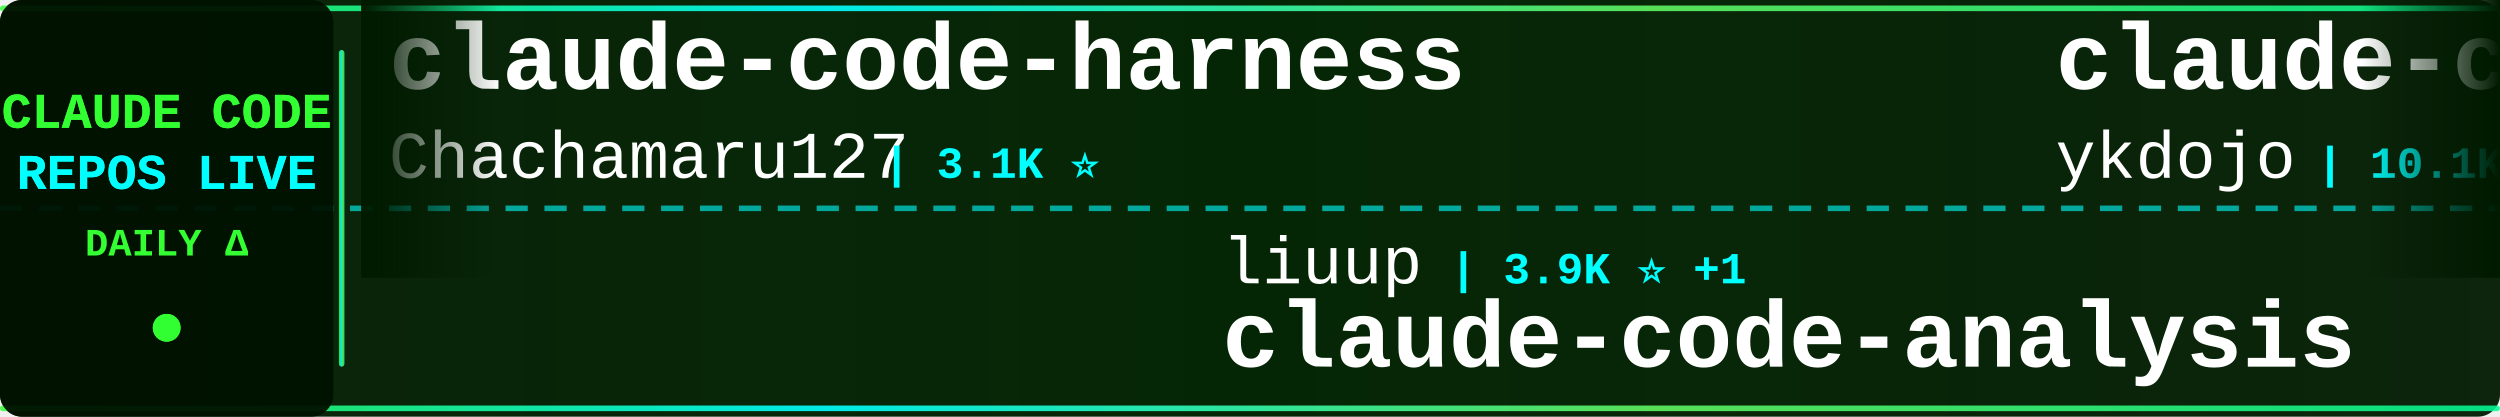
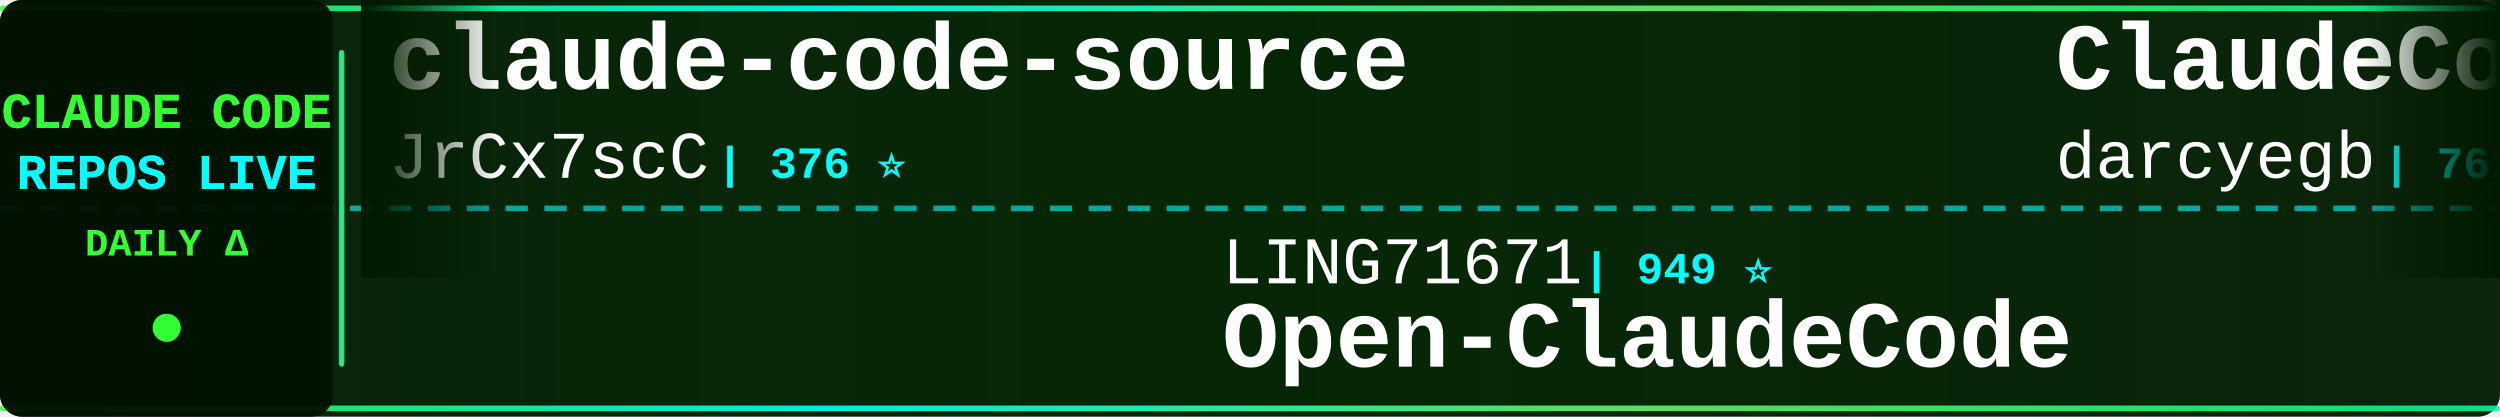
<svg xmlns="http://www.w3.org/2000/svg" width="900" height="150">
  <defs>
    <linearGradient id="tickerBg" x1="0%" y1="0%" x2="100%" y2="0%">
      <stop offset="0%" style="stop-color:#001a00;stop-opacity:0.95" />
      <stop offset="50%" style="stop-color:#002200;stop-opacity:0.98" />
      <stop offset="100%" style="stop-color:#001a00;stop-opacity:0.95" />
    </linearGradient>
    <linearGradient id="borderGrad" x1="0%" y1="0%" x2="100%" y2="0%">
      <stop offset="0%" style="stop-color:#33ff33;stop-opacity:0.85">
        <animate attributeName="stop-opacity" values="0.85;1;0.85" dur="2s" repeatCount="indefinite" />
      </stop>
      <stop offset="33%" style="stop-color:#00ffff;stop-opacity:0.9">
        <animate attributeName="stop-opacity" values="0.9;1;0.9" dur="2.2s" repeatCount="indefinite" />
      </stop>
      <stop offset="66%" style="stop-color:#66ff66;stop-opacity:0.85">
        <animate attributeName="stop-opacity" values="0.85;1;0.85" dur="1.8s" repeatCount="indefinite" />
      </stop>
      <stop offset="100%" style="stop-color:#00ff99;stop-opacity:0.85">
        <animate attributeName="stop-opacity" values="0.85;1;0.85" dur="2s" repeatCount="indefinite" />
      </stop>
    </linearGradient>
    <filter id="textGlow">
      <feGaussianBlur stdDeviation="0.1" result="coloredBlur" />
      <feMerge>
        <feMergeNode in="coloredBlur" />
        <feMergeNode in="SourceGraphic" />
      </feMerge>
    </filter>
    <filter id="metricGlow">
      <feGaussianBlur stdDeviation="0.2" result="coloredBlur" />
      <feMerge>
        <feMergeNode in="coloredBlur" />
        <feMergeNode in="SourceGraphic" />
      </feMerge>
    </filter>
    <linearGradient id="leftFade" x1="0%" y1="0%" x2="100%" y2="0%">
      <stop offset="0%" style="stop-color:#001a00;stop-opacity:1" />
      <stop offset="100%" style="stop-color:#001a00;stop-opacity:0" />
    </linearGradient>
    <linearGradient id="rightFade" x1="0%" y1="0%" x2="100%" y2="0%">
      <stop offset="0%" style="stop-color:#001a00;stop-opacity:0" />
      <stop offset="100%" style="stop-color:#001a00;stop-opacity:1" />
    </linearGradient>
  </defs>
  <rect width="900" height="150" fill="url(#tickerBg)" rx="8" />
  <rect x="0" y="2" width="900" height="2" fill="url(#borderGrad)" rx="1" />
  <rect x="0" y="146" width="900" height="2" fill="url(#borderGrad)" rx="1" />
  <line x1="0" y1="75" x2="900" y2="75" stroke="#00ffff" stroke-width="2" stroke-dasharray="8 6" opacity="0.6" />
  <rect x="0" y="0" width="120" height="150" fill="#001100" opacity="0.95" rx="8" />
  <text x="60" y="46" font-family="'Courier New', monospace" font-size="18" font-weight="bold" fill="#33ff33" text-anchor="middle" filter="url(#textGlow)">
    CLAUDE CODE
  </text>
  <text x="60" y="68" font-family="'Courier New', monospace" font-size="18" font-weight="bold" fill="#00ffff" text-anchor="middle" filter="url(#textGlow)">
    REPOS LIVE
  </text>
  <text x="60" y="92" font-family="'Courier New', monospace" font-size="14" font-weight="bold" fill="#33ff33" text-anchor="middle">
    DAILY Δ
  </text>
  <circle cx="60" cy="118" r="5" fill="#33ff33" filter="url(#metricGlow)">
    <animate attributeName="r" values="4;6;4" dur="1.5s" repeatCount="indefinite" />
    <animate attributeName="opacity" values="0.6;1;0.6" dur="1.5s" repeatCount="indefinite" />
  </circle>
  <rect x="122" y="18" width="2" height="114" fill="url(#borderGrad)" rx="1" />
  <clipPath id="tickerClip">
    <rect x="130" y="0" width="770" height="150" />
  </clipPath>
  <g clip-path="url(#tickerClip)">
    <g id="tickerItems">
      <animateTransform attributeName="transform" attributeType="XML" type="translate" from="0 0" to="-3000 0" dur="54s" repeatCount="indefinite" />
      <g transform="translate(0, 0)">
-         <text x="140" y="32" font-family="'Courier New', monospace" font-size="34" font-weight="bold" fill="#ffffff">claude-code-harness</text>
-         <text x="140" y="64" font-family="'Courier New', monospace" font-size="24" font-weight="normal" fill="#ffffff" opacity="1.0">Chachamaru127</text>
-         <text x="318" y="64" font-family="'Courier New', monospace" font-size="16" font-weight="bold" fill="#00ffff"> | 3.1K ⭐</text>
+         <text x="140" y="32" font-family="'Courier New', monospace" font-size="34" font-weight="bold" fill="#ffffff">claude-code-source</text>
+         <text x="140" y="64" font-family="'Courier New', monospace" font-size="24" font-weight="normal" fill="#ffffff" opacity="1.0">JrCx7scC</text>
+         <text x="258" y="64" font-family="'Courier New', monospace" font-size="16" font-weight="bold" fill="#00ffff"> | 376 ⭐</text>
      </g>
      <g transform="translate(300, 0)">
-         <text x="140" y="102" font-family="'Courier New', monospace" font-size="24" font-weight="normal" fill="#ffffff" opacity="1.0">liuup</text>
-         <text x="222" y="102" font-family="'Courier New', monospace" font-size="16" font-weight="bold" fill="#00ffff"> | 3.9K ⭐ +1</text>
-         <text x="140" y="132" font-family="'Courier New', monospace" font-size="34" font-weight="bold" fill="#ffffff">claude-code-analysis</text>
+         <text x="140" y="102" font-family="'Courier New', monospace" font-size="24" font-weight="normal" fill="#ffffff" opacity="1.0">LING71671</text>
+         <text x="270" y="102" font-family="'Courier New', monospace" font-size="16" font-weight="bold" fill="#00ffff"> | 949 ⭐</text>
+         <text x="140" y="132" font-family="'Courier New', monospace" font-size="34" font-weight="bold" fill="#ffffff">Open-ClaudeCode</text>
      </g>
      <g transform="translate(600, 0)">
-         <text x="140" y="32" font-family="'Courier New', monospace" font-size="34" font-weight="bold" fill="#ffffff">claude-code-tips</text>
-         <text x="140" y="64" font-family="'Courier New', monospace" font-size="24" font-weight="normal" fill="#ffffff" opacity="1.0">ykdojo</text>
-         <text x="234" y="64" font-family="'Courier New', monospace" font-size="16" font-weight="bold" fill="#00ffff"> | 10.1K ⭐ +3</text>
+         <text x="140" y="32" font-family="'Courier New', monospace" font-size="34" font-weight="bold" fill="#ffffff">ClaudeCodeAgents</text>
+         <text x="140" y="64" font-family="'Courier New', monospace" font-size="24" font-weight="normal" fill="#ffffff" opacity="1.0">darcyegb</text>
+         <text x="258" y="64" font-family="'Courier New', monospace" font-size="16" font-weight="bold" fill="#00ffff"> | 762 ⭐</text>
      </g>
      <g transform="translate(900, 0)">
-         <text x="140" y="102" font-family="'Courier New', monospace" font-size="24" font-weight="normal" fill="#ffffff" opacity="1.0">sugyan</text>
-         <text x="234" y="102" font-family="'Courier New', monospace" font-size="16" font-weight="bold" fill="#00ffff"> | 1.1K ⭐</text>
-         <text x="140" y="132" font-family="'Courier New', monospace" font-size="34" font-weight="bold" fill="#ffffff">claude-code-webui</text>
+         <text x="140" y="102" font-family="'Courier New', monospace" font-size="24" font-weight="normal" fill="#ffffff" opacity="1.0">1rgs</text>
+         <text x="210" y="102" font-family="'Courier New', monospace" font-size="16" font-weight="bold" fill="#00ffff"> | 3.7K ⭐</text>
+         <text x="140" y="132" font-family="'Courier New', monospace" font-size="34" font-weight="bold" fill="#ffffff">claude-code-proxy</text>
      </g>
      <g transform="translate(1200, 0)">
-         <text x="140" y="32" font-family="'Courier New', monospace" font-size="34" font-weight="bold" fill="#ffffff">claude-code-best-practic...</text>
-         <text x="140" y="64" font-family="'Courier New', monospace" font-size="24" font-weight="normal" fill="#ffffff" opacity="1.0">shanraisshan</text>
-         <text x="306" y="64" font-family="'Courier New', monospace" font-size="16" font-weight="bold" fill="#00ffff"> | 65.9K ⭐ +4</text>
+         <text x="140" y="32" font-family="'Courier New', monospace" font-size="34" font-weight="bold" fill="#ffffff">claude-code-analysis</text>
+         <text x="140" y="64" font-family="'Courier New', monospace" font-size="24" font-weight="normal" fill="#ffffff" opacity="1.0">liuup</text>
+         <text x="222" y="64" font-family="'Courier New', monospace" font-size="16" font-weight="bold" fill="#00ffff"> | 3.9K ⭐ +1</text>
      </g>
      <g transform="translate(1500, 0)">
-         <text x="140" y="102" font-family="'Courier New', monospace" font-size="24" font-weight="normal" fill="#ffffff" opacity="1.0">nicedreamzapp</text>
-         <text x="318" y="102" font-family="'Courier New', monospace" font-size="16" font-weight="bold" fill="#00ffff"> | 3.3K ⭐</text>
-         <text x="140" y="132" font-family="'Courier New', monospace" font-size="34" font-weight="bold" fill="#ffffff">claude-code-local</text>
+         <text x="140" y="102" font-family="'Courier New', monospace" font-size="24" font-weight="normal" fill="#ffffff" opacity="1.0">repowise-dev</text>
+         <text x="306" y="102" font-family="'Courier New', monospace" font-size="16" font-weight="bold" fill="#00ffff"> | 1.2K ⭐</text>
+         <text x="140" y="132" font-family="'Courier New', monospace" font-size="34" font-weight="bold" fill="#ffffff">claude-code-prompts</text>
      </g>
      <g transform="translate(1800, 0)">
-         <text x="140" y="32" font-family="'Courier New', monospace" font-size="34" font-weight="bold" fill="#ffffff">claude-code-workflows</text>
-         <text x="140" y="64" font-family="'Courier New', monospace" font-size="24" font-weight="normal" fill="#ffffff" opacity="1.0">OneRedOak</text>
-         <text x="270" y="64" font-family="'Courier New', monospace" font-size="16" font-weight="bold" fill="#00ffff"> | 3.9K ⭐</text>
+         <text x="140" y="32" font-family="'Courier New', monospace" font-size="34" font-weight="bold" fill="#ffffff">claude-code-from-scratch</text>
+         <text x="140" y="64" font-family="'Courier New', monospace" font-size="24" font-weight="normal" fill="#ffffff" opacity="1.0">Windy3f3f3f3f</text>
+         <text x="318" y="64" font-family="'Courier New', monospace" font-size="16" font-weight="bold" fill="#00ffff"> | 2.7K ⭐ +1</text>
      </g>
      <g transform="translate(2100, 0)">
-         <text x="140" y="102" font-family="'Courier New', monospace" font-size="24" font-weight="normal" fill="#ffffff" opacity="1.0">asgeirtj</text>
-         <text x="258" y="102" font-family="'Courier New', monospace" font-size="16" font-weight="bold" fill="#00ffff"> | 66.2K ⭐ +187</text>
-         <text x="140" y="132" font-family="'Courier New', monospace" font-size="34" font-weight="bold" fill="#ffffff">system_prompts_leaks</text>
+         <text x="140" y="102" font-family="'Courier New', monospace" font-size="24" font-weight="normal" fill="#ffffff" opacity="1.0">AprilNEA</text>
+         <text x="258" y="102" font-family="'Courier New', monospace" font-size="16" font-weight="bold" fill="#00ffff"> | 391 ⭐</text>
+         <text x="140" y="132" font-family="'Courier New', monospace" font-size="34" font-weight="bold" fill="#ffffff">claude-code-source</text>
      </g>
      <g transform="translate(2400, 0)">
-         <text x="140" y="32" font-family="'Courier New', monospace" font-size="34" font-weight="bold" fill="#ffffff">claude-code-reverse</text>
-         <text x="140" y="64" font-family="'Courier New', monospace" font-size="24" font-weight="normal" fill="#ffffff" opacity="1.0">Yuyz0112</text>
-         <text x="258" y="64" font-family="'Courier New', monospace" font-size="16" font-weight="bold" fill="#00ffff"> | 2.4K ⭐</text>
+         <text x="140" y="32" font-family="'Courier New', monospace" font-size="34" font-weight="bold" fill="#ffffff">skills</text>
+         <text x="140" y="64" font-family="'Courier New', monospace" font-size="24" font-weight="normal" fill="#ffffff" opacity="1.0">anthropics</text>
+         <text x="282" y="64" font-family="'Courier New', monospace" font-size="16" font-weight="bold" fill="#00ffff"> | 176.2K ⭐ +62</text>
      </g>
      <g transform="translate(2700, 0)">
-         <text x="140" y="102" font-family="'Courier New', monospace" font-size="24" font-weight="normal" fill="#ffffff" opacity="1.0">chauncygu</text>
-         <text x="270" y="102" font-family="'Courier New', monospace" font-size="16" font-weight="bold" fill="#00ffff"> | 2.8K ⭐</text>
-         <text x="140" y="132" font-family="'Courier New', monospace" font-size="34" font-weight="bold" fill="#ffffff">collection-claude-code-s...</text>
+         <text x="140" y="102" font-family="'Courier New', monospace" font-size="24" font-weight="normal" fill="#ffffff" opacity="1.0">Alishahryar1</text>
+         <text x="306" y="102" font-family="'Courier New', monospace" font-size="16" font-weight="bold" fill="#00ffff"> | 54.9K ⭐ +47</text>
+         <text x="140" y="132" font-family="'Courier New', monospace" font-size="34" font-weight="bold" fill="#ffffff">free-claude-code</text>
      </g>
      <g transform="translate(3000, 0)">
-         <text x="140" y="32" font-family="'Courier New', monospace" font-size="34" font-weight="bold" fill="#ffffff">claude-code-harness</text>
-         <text x="140" y="64" font-family="'Courier New', monospace" font-size="24" font-weight="normal" fill="#ffffff" opacity="1.0">Chachamaru127</text>
-         <text x="318" y="64" font-family="'Courier New', monospace" font-size="16" font-weight="bold" fill="#00ffff"> | 3.1K ⭐</text>
+         <text x="140" y="32" font-family="'Courier New', monospace" font-size="34" font-weight="bold" fill="#ffffff">claude-code-source</text>
+         <text x="140" y="64" font-family="'Courier New', monospace" font-size="24" font-weight="normal" fill="#ffffff" opacity="1.0">JrCx7scC</text>
+         <text x="258" y="64" font-family="'Courier New', monospace" font-size="16" font-weight="bold" fill="#00ffff"> | 376 ⭐</text>
      </g>
      <g transform="translate(3300, 0)">
-         <text x="140" y="102" font-family="'Courier New', monospace" font-size="24" font-weight="normal" fill="#ffffff" opacity="1.0">liuup</text>
-         <text x="222" y="102" font-family="'Courier New', monospace" font-size="16" font-weight="bold" fill="#00ffff"> | 3.9K ⭐ +1</text>
-         <text x="140" y="132" font-family="'Courier New', monospace" font-size="34" font-weight="bold" fill="#ffffff">claude-code-analysis</text>
+         <text x="140" y="102" font-family="'Courier New', monospace" font-size="24" font-weight="normal" fill="#ffffff" opacity="1.0">LING71671</text>
+         <text x="270" y="102" font-family="'Courier New', monospace" font-size="16" font-weight="bold" fill="#00ffff"> | 949 ⭐</text>
+         <text x="140" y="132" font-family="'Courier New', monospace" font-size="34" font-weight="bold" fill="#ffffff">Open-ClaudeCode</text>
      </g>
      <g transform="translate(3600, 0)">
-         <text x="140" y="32" font-family="'Courier New', monospace" font-size="34" font-weight="bold" fill="#ffffff">claude-code-tips</text>
-         <text x="140" y="64" font-family="'Courier New', monospace" font-size="24" font-weight="normal" fill="#ffffff" opacity="1.0">ykdojo</text>
-         <text x="234" y="64" font-family="'Courier New', monospace" font-size="16" font-weight="bold" fill="#00ffff"> | 10.1K ⭐ +3</text>
+         <text x="140" y="32" font-family="'Courier New', monospace" font-size="34" font-weight="bold" fill="#ffffff">ClaudeCodeAgents</text>
+         <text x="140" y="64" font-family="'Courier New', monospace" font-size="24" font-weight="normal" fill="#ffffff" opacity="1.0">darcyegb</text>
+         <text x="258" y="64" font-family="'Courier New', monospace" font-size="16" font-weight="bold" fill="#00ffff"> | 762 ⭐</text>
      </g>
      <g transform="translate(3900, 0)">
-         <text x="140" y="102" font-family="'Courier New', monospace" font-size="24" font-weight="normal" fill="#ffffff" opacity="1.0">sugyan</text>
-         <text x="234" y="102" font-family="'Courier New', monospace" font-size="16" font-weight="bold" fill="#00ffff"> | 1.1K ⭐</text>
-         <text x="140" y="132" font-family="'Courier New', monospace" font-size="34" font-weight="bold" fill="#ffffff">claude-code-webui</text>
+         <text x="140" y="102" font-family="'Courier New', monospace" font-size="24" font-weight="normal" fill="#ffffff" opacity="1.0">1rgs</text>
+         <text x="210" y="102" font-family="'Courier New', monospace" font-size="16" font-weight="bold" fill="#00ffff"> | 3.7K ⭐</text>
+         <text x="140" y="132" font-family="'Courier New', monospace" font-size="34" font-weight="bold" fill="#ffffff">claude-code-proxy</text>
      </g>
    </g>
  </g>
  <rect x="130" y="0" width="50" height="100" fill="url(#leftFade)" />
  <rect x="850" y="0" width="50" height="100" fill="url(#rightFade)" />
</svg>
